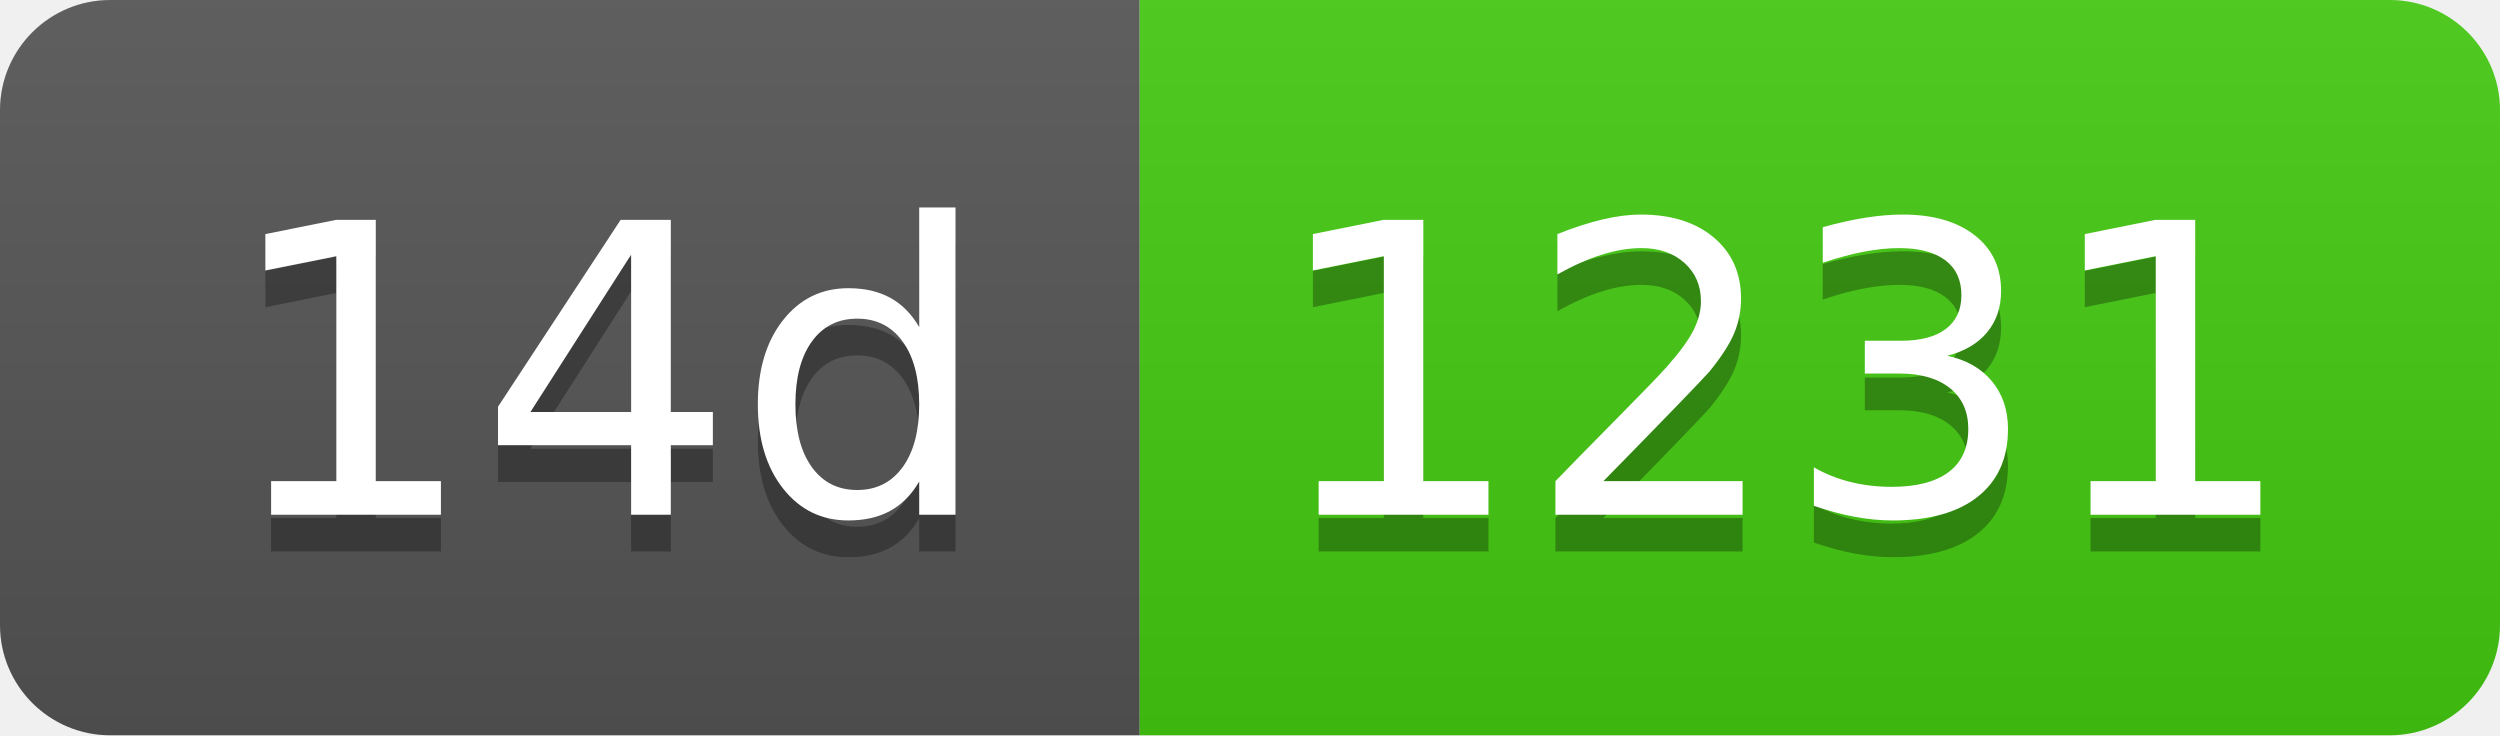
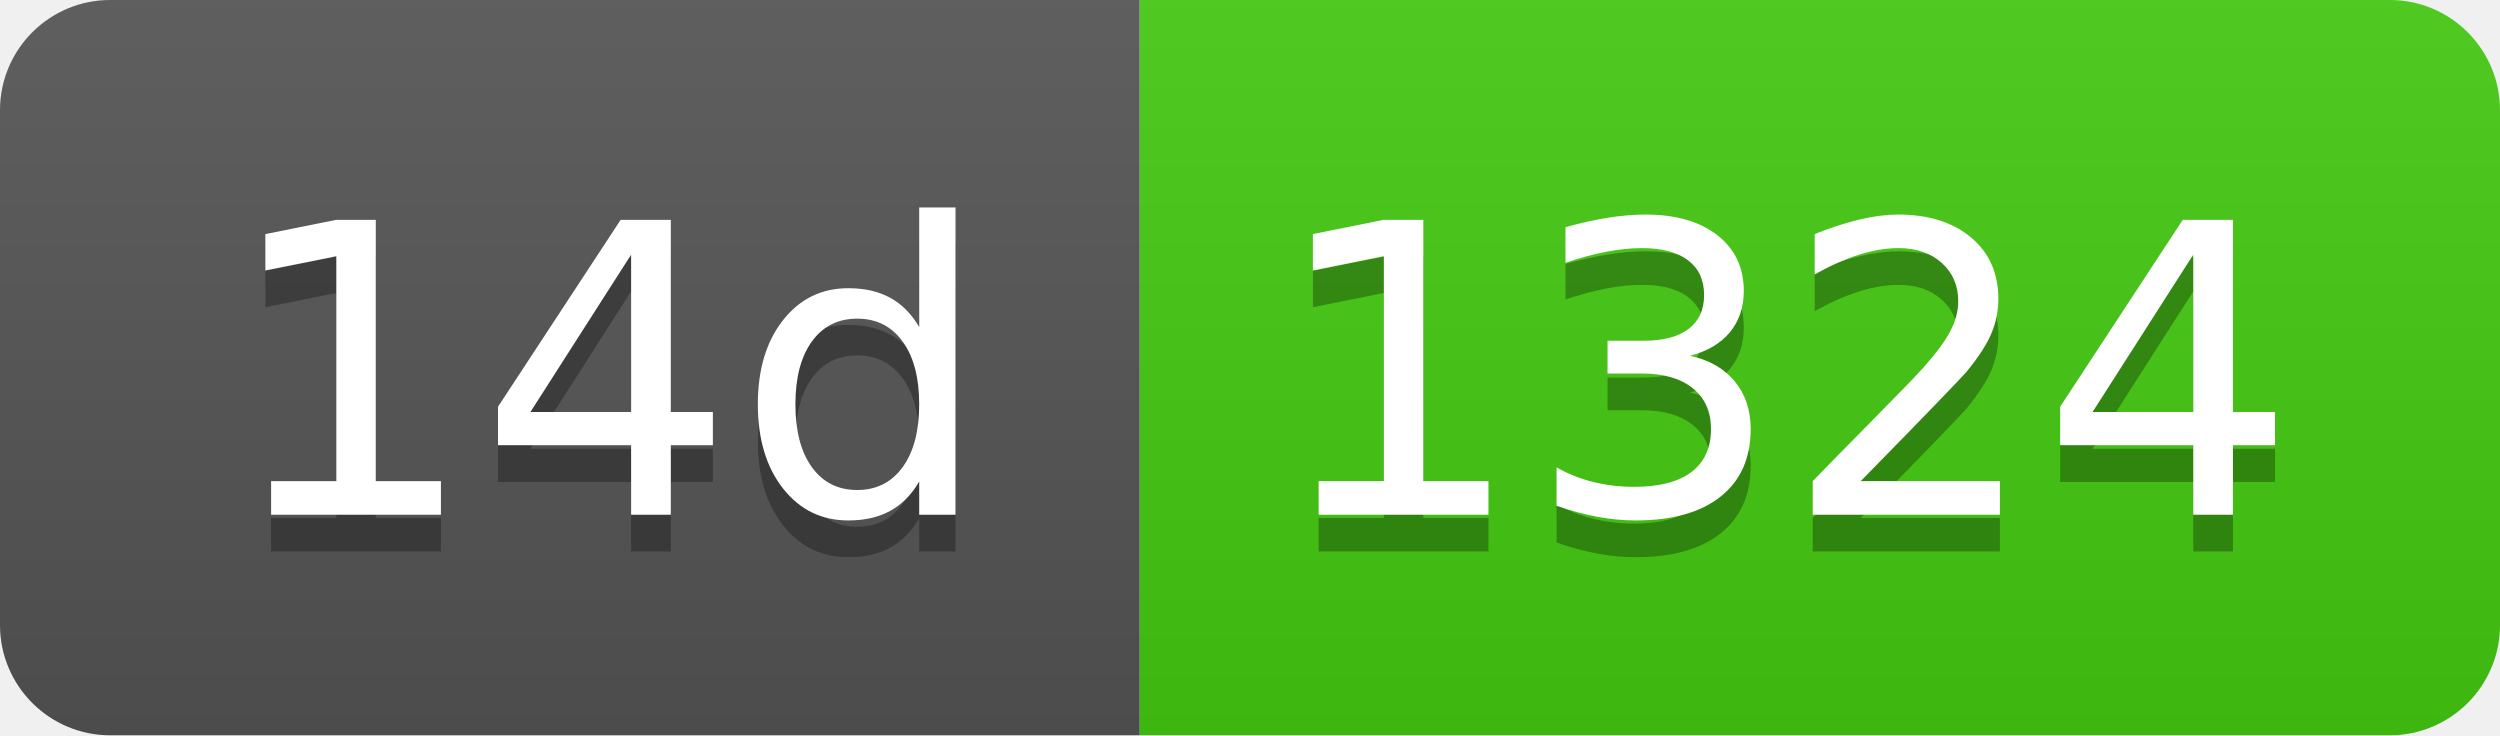
- <svg xmlns="http://www.w3.org/2000/svg" width="68" height="20" role="img" aria-label="14d: 1231">
+ <svg xmlns="http://www.w3.org/2000/svg" width="68" height="20" role="img" aria-label="14d: 1324">
  <linearGradient id="s" x2="0" y2="100%">
    <stop offset="0" stop-color="#bbb" stop-opacity=".1" />
    <stop offset="1" stop-opacity=".1" />
  </linearGradient>
  <clipPath id="r">
    <rect width="68" height="20" rx="3" fill="#fff" />
  </clipPath>
  <g clip-path="url(#r)">
    <rect width="31" height="20" fill="#555" />
    <rect x="31" width="37" height="20" fill="#4c1" />
    <rect width="68" height="20" fill="url(#s)" />
  </g>
  <g fill="#fff" text-anchor="middle" font-family="Verdana,Geneva,DejaVu Sans,sans-serif" text-rendering="geometricPrecision" font-size="110">
    <text aria-hidden="true" x="165" y="150" fill="#010101" fill-opacity=".3" transform="scale(.1)" textLength="210">14d</text>
    <text x="165" y="140" transform="scale(.1)" fill="#fff" textLength="210">14d</text>
-     <text aria-hidden="true" x="485" y="150" fill="#010101" fill-opacity=".3" transform="scale(.1)" textLength="270">1231</text>
-     <text x="485" y="140" transform="scale(.1)" fill="#fff" textLength="270">1231</text>
+     <text aria-hidden="true" x="485" y="150" fill="#010101" fill-opacity=".3" transform="scale(.1)" textLength="270">1324</text>
+     <text x="485" y="140" transform="scale(.1)" fill="#fff" textLength="270">1324</text>
  </g>
</svg>
